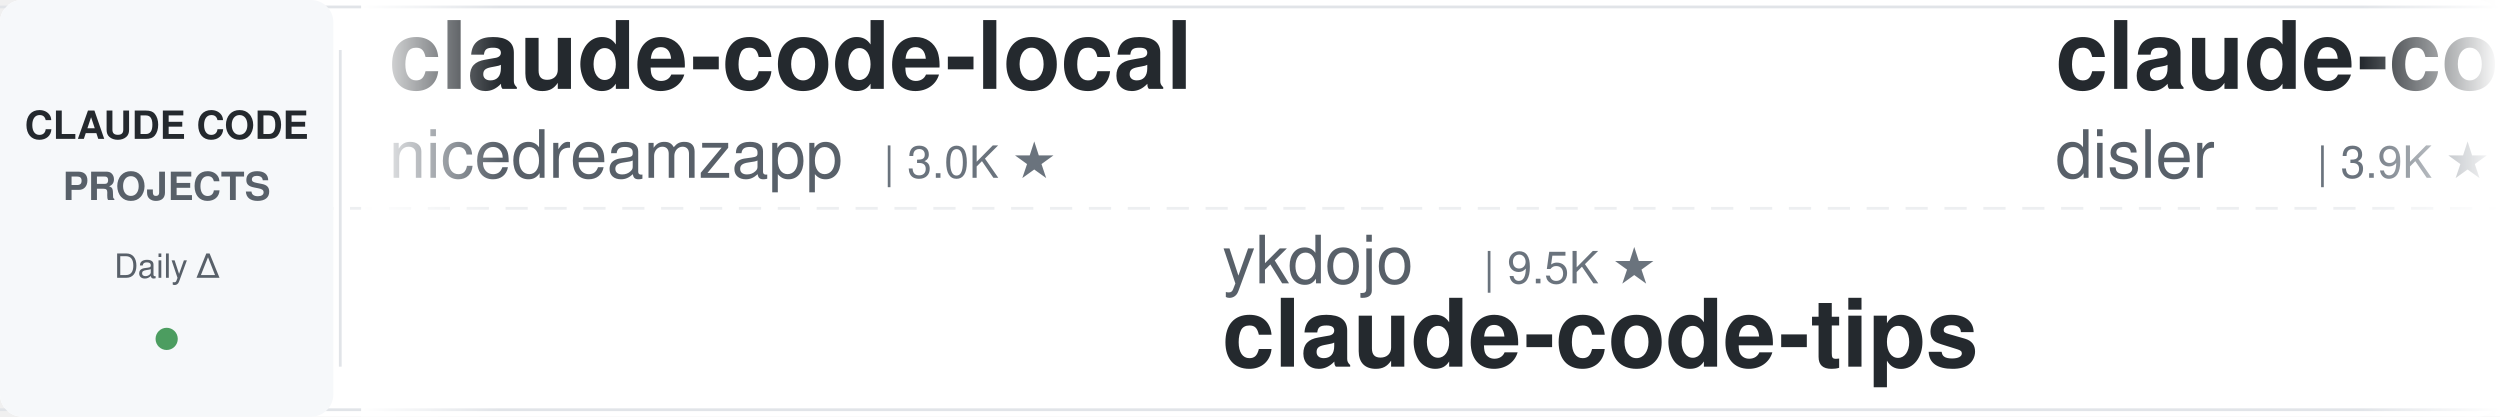
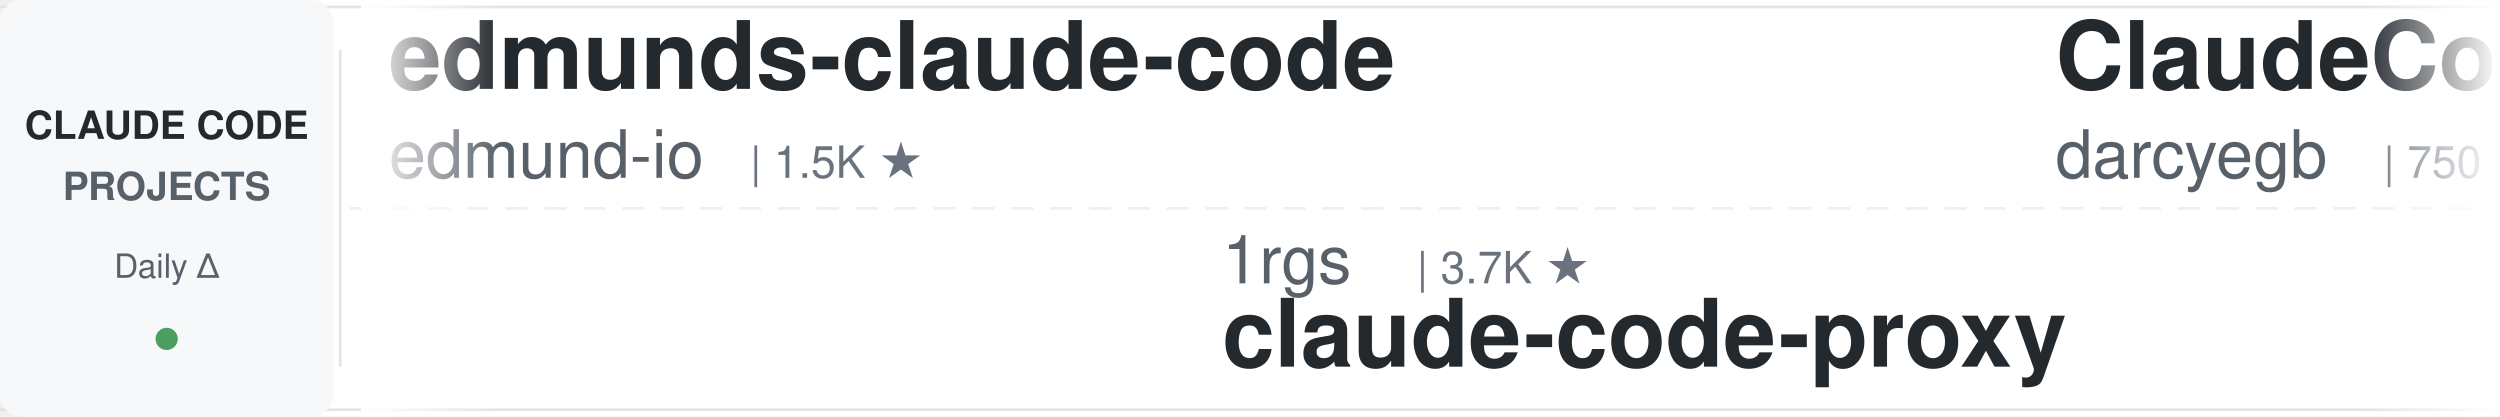
<svg xmlns="http://www.w3.org/2000/svg" width="900" height="150">
  <defs>
    <linearGradient id="leftFade" x1="0%" y1="0%" x2="100%" y2="0%">
      <stop offset="0%" style="stop-color:#ffffff;stop-opacity:1" />
      <stop offset="100%" style="stop-color:#ffffff;stop-opacity:0" />
    </linearGradient>
    <linearGradient id="rightFade" x1="0%" y1="0%" x2="100%" y2="0%">
      <stop offset="0%" style="stop-color:#ffffff;stop-opacity:0" />
      <stop offset="100%" style="stop-color:#ffffff;stop-opacity:1" />
    </linearGradient>
  </defs>
  <rect width="900" height="150" fill="#ffffff" rx="8" />
  <rect x="0" y="2" width="900" height="1" fill="#e1e4e8" />
  <rect x="0" y="147" width="900" height="1" fill="#e1e4e8" />
  <line x1="0" y1="75" x2="900" y2="75" stroke="#e1e4e8" stroke-width="1" stroke-dasharray="8 6" opacity="0.6" />
  <rect x="0" y="0" width="120" height="150" fill="#f6f8fa" rx="8" />
  <text x="60" y="50" font-family="-apple-system, BlinkMacSystemFont, 'Segoe UI', Helvetica, Arial, sans-serif" font-size="14" font-weight="600" fill="#24292e" text-anchor="middle">CLAUDE CODE</text>
  <text x="60" y="72" font-family="-apple-system, BlinkMacSystemFont, 'Segoe UI', Helvetica, Arial, sans-serif" font-size="14" font-weight="600" fill="#586069" text-anchor="middle">PROJECTS</text>
  <text x="60" y="100" font-family="-apple-system, BlinkMacSystemFont, 'Segoe UI', Helvetica, Arial, sans-serif" font-size="12" font-weight="500" fill="#586069" text-anchor="middle">Daily Δ</text>
  <circle cx="60" cy="122" r="4" fill="#22863a" opacity="0.8" />
  <rect x="122" y="18" width="1" height="114" fill="#e1e4e8" />
  <clipPath id="tickerClip">
    <rect x="130" y="0" width="770" height="150" />
  </clipPath>
  <g clip-path="url(#tickerClip)">
    <g id="tickerItems">
      <animateTransform attributeName="transform" attributeType="XML" type="translate" from="0 0" to="-3000 0" dur="54s" repeatCount="indefinite" />
      <g transform="translate(0, 0)">
-         <text x="140" y="32" font-family="-apple-system, BlinkMacSystemFont, 'Segoe UI', Helvetica, Arial, sans-serif" font-size="34" font-weight="600" fill="#24292e">claude-code-local</text>
-         <text x="140" y="64" font-family="-apple-system, BlinkMacSystemFont, 'Segoe UI', Helvetica, Arial, sans-serif" font-size="24" font-weight="400" fill="#586069">nicedreamzapp</text>
-         <text x="318" y="64" font-family="-apple-system, BlinkMacSystemFont, 'Segoe UI', Helvetica, Arial, sans-serif" font-size="16" font-weight="500" fill="#6a737d">| 3.0K ★</text>
+         <text x="140" y="32" font-family="-apple-system, BlinkMacSystemFont, 'Segoe UI', Helvetica, Arial, sans-serif" font-size="34" font-weight="600" fill="#24292e">edmunds-claude-code</text>
+         <text x="140" y="64" font-family="-apple-system, BlinkMacSystemFont, 'Segoe UI', Helvetica, Arial, sans-serif" font-size="24" font-weight="400" fill="#586069">edmund-io</text>
+         <text x="270" y="64" font-family="-apple-system, BlinkMacSystemFont, 'Segoe UI', Helvetica, Arial, sans-serif" font-size="16" font-weight="500" fill="#6a737d">| 1.5K ★</text>
      </g>
      <g transform="translate(300, 0)">
-         <text x="140" y="102" font-family="-apple-system, BlinkMacSystemFont, 'Segoe UI', Helvetica, Arial, sans-serif" font-size="24" font-weight="400" fill="#586069">ykdojo</text>
-         <text x="234" y="102" font-family="-apple-system, BlinkMacSystemFont, 'Segoe UI', Helvetica, Arial, sans-serif" font-size="16" font-weight="500" fill="#6a737d">| 9.5K ★</text>
-         <text x="140" y="132" font-family="-apple-system, BlinkMacSystemFont, 'Segoe UI', Helvetica, Arial, sans-serif" font-size="34" font-weight="600" fill="#24292e">claude-code-tips</text>
+         <text x="140" y="102" font-family="-apple-system, BlinkMacSystemFont, 'Segoe UI', Helvetica, Arial, sans-serif" font-size="24" font-weight="400" fill="#586069">1rgs</text>
+         <text x="210" y="102" font-family="-apple-system, BlinkMacSystemFont, 'Segoe UI', Helvetica, Arial, sans-serif" font-size="16" font-weight="500" fill="#6a737d">| 3.7K ★</text>
+         <text x="140" y="132" font-family="-apple-system, BlinkMacSystemFont, 'Segoe UI', Helvetica, Arial, sans-serif" font-size="34" font-weight="600" fill="#24292e">claude-code-proxy</text>
      </g>
      <g transform="translate(600, 0)">
-         <text x="140" y="32" font-family="-apple-system, BlinkMacSystemFont, 'Segoe UI', Helvetica, Arial, sans-serif" font-size="34" font-weight="600" fill="#24292e">claude-code-hooks-master...</text>
-         <text x="140" y="64" font-family="-apple-system, BlinkMacSystemFont, 'Segoe UI', Helvetica, Arial, sans-serif" font-size="24" font-weight="400" fill="#586069">disler</text>
-         <text x="234" y="64" font-family="-apple-system, BlinkMacSystemFont, 'Segoe UI', Helvetica, Arial, sans-serif" font-size="16" font-weight="500" fill="#6a737d">| 3.9K ★</text>
+         <text x="140" y="32" font-family="-apple-system, BlinkMacSystemFont, 'Segoe UI', Helvetica, Arial, sans-serif" font-size="34" font-weight="600" fill="#24292e">ClaudeCodeAgents</text>
+         <text x="140" y="64" font-family="-apple-system, BlinkMacSystemFont, 'Segoe UI', Helvetica, Arial, sans-serif" font-size="24" font-weight="400" fill="#586069">darcyegb</text>
+         <text x="258" y="64" font-family="-apple-system, BlinkMacSystemFont, 'Segoe UI', Helvetica, Arial, sans-serif" font-size="16" font-weight="500" fill="#6a737d">| 750 ★</text>
      </g>
      <g transform="translate(900, 0)">
-         <text x="140" y="102" font-family="-apple-system, BlinkMacSystemFont, 'Segoe UI', Helvetica, Arial, sans-serif" font-size="24" font-weight="400" fill="#586069">frankbria</text>
-         <text x="270" y="102" font-family="-apple-system, BlinkMacSystemFont, 'Segoe UI', Helvetica, Arial, sans-serif" font-size="16" font-weight="500" fill="#6a737d">| 9.6K ★</text>
-         <text x="140" y="132" font-family="-apple-system, BlinkMacSystemFont, 'Segoe UI', Helvetica, Arial, sans-serif" font-size="34" font-weight="600" fill="#24292e">ralph-claude-code</text>
+         <text x="140" y="102" font-family="-apple-system, BlinkMacSystemFont, 'Segoe UI', Helvetica, Arial, sans-serif" font-size="24" font-weight="400" fill="#586069">fuergaosi233</text>
+         <text x="306" y="102" font-family="-apple-system, BlinkMacSystemFont, 'Segoe UI', Helvetica, Arial, sans-serif" font-size="16" font-weight="500" fill="#6a737d">| 2.8K ★</text>
+         <text x="140" y="132" font-family="-apple-system, BlinkMacSystemFont, 'Segoe UI', Helvetica, Arial, sans-serif" font-size="34" font-weight="600" fill="#24292e">claude-code-proxy</text>
      </g>
      <g transform="translate(1200, 0)">
-         <text x="140" y="32" font-family="-apple-system, BlinkMacSystemFont, 'Segoe UI', Helvetica, Arial, sans-serif" font-size="34" font-weight="600" fill="#24292e">claude-code-templates</text>
-         <text x="140" y="64" font-family="-apple-system, BlinkMacSystemFont, 'Segoe UI', Helvetica, Arial, sans-serif" font-size="24" font-weight="400" fill="#586069">davila7</text>
-         <text x="246" y="64" font-family="-apple-system, BlinkMacSystemFont, 'Segoe UI', Helvetica, Arial, sans-serif" font-size="16" font-weight="500" fill="#6a737d">| 30.0K ★</text>
+         <text x="140" y="32" font-family="-apple-system, BlinkMacSystemFont, 'Segoe UI', Helvetica, Arial, sans-serif" font-size="34" font-weight="600" fill="#24292e">claude-code-source-build</text>
+         <text x="140" y="64" font-family="-apple-system, BlinkMacSystemFont, 'Segoe UI', Helvetica, Arial, sans-serif" font-size="24" font-weight="400" fill="#586069">andrew-kramer-inno</text>
+         <text x="378" y="64" font-family="-apple-system, BlinkMacSystemFont, 'Segoe UI', Helvetica, Arial, sans-serif" font-size="16" font-weight="500" fill="#6a737d">| 594 ★</text>
      </g>
      <g transform="translate(1500, 0)">
-         <text x="140" y="102" font-family="-apple-system, BlinkMacSystemFont, 'Segoe UI', Helvetica, Arial, sans-serif" font-size="24" font-weight="400" fill="#586069">wanshuiyin</text>
-         <text x="282" y="102" font-family="-apple-system, BlinkMacSystemFont, 'Segoe UI', Helvetica, Arial, sans-serif" font-size="16" font-weight="500" fill="#6a737d">| 14.0K ★</text>
-         <text x="140" y="132" font-family="-apple-system, BlinkMacSystemFont, 'Segoe UI', Helvetica, Arial, sans-serif" font-size="34" font-weight="600" fill="#24292e">Auto-claude-code-researc...</text>
+         <text x="140" y="102" font-family="-apple-system, BlinkMacSystemFont, 'Segoe UI', Helvetica, Arial, sans-serif" font-size="24" font-weight="400" fill="#586069">simonw</text>
+         <text x="234" y="102" font-family="-apple-system, BlinkMacSystemFont, 'Segoe UI', Helvetica, Arial, sans-serif" font-size="16" font-weight="500" fill="#6a737d">| 1.6K ★</text>
+         <text x="140" y="132" font-family="-apple-system, BlinkMacSystemFont, 'Segoe UI', Helvetica, Arial, sans-serif" font-size="34" font-weight="600" fill="#24292e">claude-code-transcripts</text>
      </g>
      <g transform="translate(1800, 0)">
-         <text x="140" y="32" font-family="-apple-system, BlinkMacSystemFont, 'Segoe UI', Helvetica, Arial, sans-serif" font-size="34" font-weight="600" fill="#24292e">claude-code-rev</text>
-         <text x="140" y="64" font-family="-apple-system, BlinkMacSystemFont, 'Segoe UI', Helvetica, Arial, sans-serif" font-size="24" font-weight="400" fill="#586069">oboard</text>
-         <text x="234" y="64" font-family="-apple-system, BlinkMacSystemFont, 'Segoe UI', Helvetica, Arial, sans-serif" font-size="16" font-weight="500" fill="#6a737d">| 3.3K ★</text>
+         <text x="140" y="32" font-family="-apple-system, BlinkMacSystemFont, 'Segoe UI', Helvetica, Arial, sans-serif" font-size="34" font-weight="600" fill="#24292e">how-claude-code-works</text>
+         <text x="140" y="64" font-family="-apple-system, BlinkMacSystemFont, 'Segoe UI', Helvetica, Arial, sans-serif" font-size="24" font-weight="400" fill="#586069">Windy3f3f3f3f</text>
+         <text x="318" y="64" font-family="-apple-system, BlinkMacSystemFont, 'Segoe UI', Helvetica, Arial, sans-serif" font-size="16" font-weight="500" fill="#6a737d">| 3.3K ★</text>
      </g>
      <g transform="translate(2100, 0)">
-         <text x="140" y="102" font-family="-apple-system, BlinkMacSystemFont, 'Segoe UI', Helvetica, Arial, sans-serif" font-size="24" font-weight="400" fill="#586069">anthropics</text>
-         <text x="282" y="102" font-family="-apple-system, BlinkMacSystemFont, 'Segoe UI', Helvetica, Arial, sans-serif" font-size="16" font-weight="500" fill="#6a737d">| 164.8K ★</text>
-         <text x="140" y="132" font-family="-apple-system, BlinkMacSystemFont, 'Segoe UI', Helvetica, Arial, sans-serif" font-size="34" font-weight="600" fill="#24292e">skills</text>
+         <text x="140" y="102" font-family="-apple-system, BlinkMacSystemFont, 'Segoe UI', Helvetica, Arial, sans-serif" font-size="24" font-weight="400" fill="#586069">affaan-m</text>
+         <text x="258" y="102" font-family="-apple-system, BlinkMacSystemFont, 'Segoe UI', Helvetica, Arial, sans-serif" font-size="16" font-weight="500" fill="#6a737d">| 234.8K ★</text>
+         <text x="140" y="132" font-family="-apple-system, BlinkMacSystemFont, 'Segoe UI', Helvetica, Arial, sans-serif" font-size="34" font-weight="600" fill="#24292e">ECC</text>
      </g>
      <g transform="translate(2400, 0)">
-         <text x="140" y="32" font-family="-apple-system, BlinkMacSystemFont, 'Segoe UI', Helvetica, Arial, sans-serif" font-size="34" font-weight="600" fill="#24292e">system_prompts_leaks</text>
-         <text x="140" y="64" font-family="-apple-system, BlinkMacSystemFont, 'Segoe UI', Helvetica, Arial, sans-serif" font-size="24" font-weight="400" fill="#586069">asgeirtj</text>
-         <text x="258" y="64" font-family="-apple-system, BlinkMacSystemFont, 'Segoe UI', Helvetica, Arial, sans-serif" font-size="16" font-weight="500" fill="#6a737d">| 61.2K ★</text>
+         <text x="140" y="32" font-family="-apple-system, BlinkMacSystemFont, 'Segoe UI', Helvetica, Arial, sans-serif" font-size="34" font-weight="600" fill="#24292e">claude-code-security-rev...</text>
+         <text x="140" y="64" font-family="-apple-system, BlinkMacSystemFont, 'Segoe UI', Helvetica, Arial, sans-serif" font-size="24" font-weight="400" fill="#586069">anthropics</text>
+         <text x="282" y="64" font-family="-apple-system, BlinkMacSystemFont, 'Segoe UI', Helvetica, Arial, sans-serif" font-size="16" font-weight="500" fill="#6a737d">| 5.7K ★</text>
      </g>
      <g transform="translate(2700, 0)">
-         <text x="140" y="102" font-family="-apple-system, BlinkMacSystemFont, 'Segoe UI', Helvetica, Arial, sans-serif" font-size="24" font-weight="400" fill="#586069">luyao618</text>
-         <text x="258" y="102" font-family="-apple-system, BlinkMacSystemFont, 'Segoe UI', Helvetica, Arial, sans-serif" font-size="16" font-weight="500" fill="#6a737d">| 1.6K ★</text>
-         <text x="140" y="132" font-family="-apple-system, BlinkMacSystemFont, 'Segoe UI', Helvetica, Arial, sans-serif" font-size="34" font-weight="600" fill="#24292e">Claude-Code-Source-Study</text>
+         <text x="140" y="102" font-family="-apple-system, BlinkMacSystemFont, 'Segoe UI', Helvetica, Arial, sans-serif" font-size="24" font-weight="400" fill="#586069">Alishahryar1</text>
+         <text x="306" y="102" font-family="-apple-system, BlinkMacSystemFont, 'Segoe UI', Helvetica, Arial, sans-serif" font-size="16" font-weight="500" fill="#6a737d">| 42.8K ★</text>
+         <text x="140" y="132" font-family="-apple-system, BlinkMacSystemFont, 'Segoe UI', Helvetica, Arial, sans-serif" font-size="34" font-weight="600" fill="#24292e">free-claude-code</text>
      </g>
      <g transform="translate(3000, 0)">
-         <text x="140" y="32" font-family="-apple-system, BlinkMacSystemFont, 'Segoe UI', Helvetica, Arial, sans-serif" font-size="34" font-weight="600" fill="#24292e">claude-code-local</text>
-         <text x="140" y="64" font-family="-apple-system, BlinkMacSystemFont, 'Segoe UI', Helvetica, Arial, sans-serif" font-size="24" font-weight="400" fill="#586069">nicedreamzapp</text>
-         <text x="318" y="64" font-family="-apple-system, BlinkMacSystemFont, 'Segoe UI', Helvetica, Arial, sans-serif" font-size="16" font-weight="500" fill="#6a737d">| 3.0K ★</text>
+         <text x="140" y="32" font-family="-apple-system, BlinkMacSystemFont, 'Segoe UI', Helvetica, Arial, sans-serif" font-size="34" font-weight="600" fill="#24292e">edmunds-claude-code</text>
+         <text x="140" y="64" font-family="-apple-system, BlinkMacSystemFont, 'Segoe UI', Helvetica, Arial, sans-serif" font-size="24" font-weight="400" fill="#586069">edmund-io</text>
+         <text x="270" y="64" font-family="-apple-system, BlinkMacSystemFont, 'Segoe UI', Helvetica, Arial, sans-serif" font-size="16" font-weight="500" fill="#6a737d">| 1.5K ★</text>
      </g>
      <g transform="translate(3300, 0)">
-         <text x="140" y="102" font-family="-apple-system, BlinkMacSystemFont, 'Segoe UI', Helvetica, Arial, sans-serif" font-size="24" font-weight="400" fill="#586069">ykdojo</text>
-         <text x="234" y="102" font-family="-apple-system, BlinkMacSystemFont, 'Segoe UI', Helvetica, Arial, sans-serif" font-size="16" font-weight="500" fill="#6a737d">| 9.5K ★</text>
-         <text x="140" y="132" font-family="-apple-system, BlinkMacSystemFont, 'Segoe UI', Helvetica, Arial, sans-serif" font-size="34" font-weight="600" fill="#24292e">claude-code-tips</text>
+         <text x="140" y="102" font-family="-apple-system, BlinkMacSystemFont, 'Segoe UI', Helvetica, Arial, sans-serif" font-size="24" font-weight="400" fill="#586069">1rgs</text>
+         <text x="210" y="102" font-family="-apple-system, BlinkMacSystemFont, 'Segoe UI', Helvetica, Arial, sans-serif" font-size="16" font-weight="500" fill="#6a737d">| 3.7K ★</text>
+         <text x="140" y="132" font-family="-apple-system, BlinkMacSystemFont, 'Segoe UI', Helvetica, Arial, sans-serif" font-size="34" font-weight="600" fill="#24292e">claude-code-proxy</text>
      </g>
      <g transform="translate(3600, 0)">
-         <text x="140" y="32" font-family="-apple-system, BlinkMacSystemFont, 'Segoe UI', Helvetica, Arial, sans-serif" font-size="34" font-weight="600" fill="#24292e">claude-code-hooks-master...</text>
-         <text x="140" y="64" font-family="-apple-system, BlinkMacSystemFont, 'Segoe UI', Helvetica, Arial, sans-serif" font-size="24" font-weight="400" fill="#586069">disler</text>
-         <text x="234" y="64" font-family="-apple-system, BlinkMacSystemFont, 'Segoe UI', Helvetica, Arial, sans-serif" font-size="16" font-weight="500" fill="#6a737d">| 3.9K ★</text>
+         <text x="140" y="32" font-family="-apple-system, BlinkMacSystemFont, 'Segoe UI', Helvetica, Arial, sans-serif" font-size="34" font-weight="600" fill="#24292e">ClaudeCodeAgents</text>
+         <text x="140" y="64" font-family="-apple-system, BlinkMacSystemFont, 'Segoe UI', Helvetica, Arial, sans-serif" font-size="24" font-weight="400" fill="#586069">darcyegb</text>
+         <text x="258" y="64" font-family="-apple-system, BlinkMacSystemFont, 'Segoe UI', Helvetica, Arial, sans-serif" font-size="16" font-weight="500" fill="#6a737d">| 750 ★</text>
      </g>
      <g transform="translate(3900, 0)">
-         <text x="140" y="102" font-family="-apple-system, BlinkMacSystemFont, 'Segoe UI', Helvetica, Arial, sans-serif" font-size="24" font-weight="400" fill="#586069">frankbria</text>
-         <text x="270" y="102" font-family="-apple-system, BlinkMacSystemFont, 'Segoe UI', Helvetica, Arial, sans-serif" font-size="16" font-weight="500" fill="#6a737d">| 9.6K ★</text>
-         <text x="140" y="132" font-family="-apple-system, BlinkMacSystemFont, 'Segoe UI', Helvetica, Arial, sans-serif" font-size="34" font-weight="600" fill="#24292e">ralph-claude-code</text>
+         <text x="140" y="102" font-family="-apple-system, BlinkMacSystemFont, 'Segoe UI', Helvetica, Arial, sans-serif" font-size="24" font-weight="400" fill="#586069">fuergaosi233</text>
+         <text x="306" y="102" font-family="-apple-system, BlinkMacSystemFont, 'Segoe UI', Helvetica, Arial, sans-serif" font-size="16" font-weight="500" fill="#6a737d">| 2.8K ★</text>
+         <text x="140" y="132" font-family="-apple-system, BlinkMacSystemFont, 'Segoe UI', Helvetica, Arial, sans-serif" font-size="34" font-weight="600" fill="#24292e">claude-code-proxy</text>
      </g>
    </g>
  </g>
  <rect x="130" y="0" width="50" height="150" fill="url(#leftFade)" />
  <rect x="850" y="0" width="50" height="150" fill="url(#rightFade)" />
</svg>
